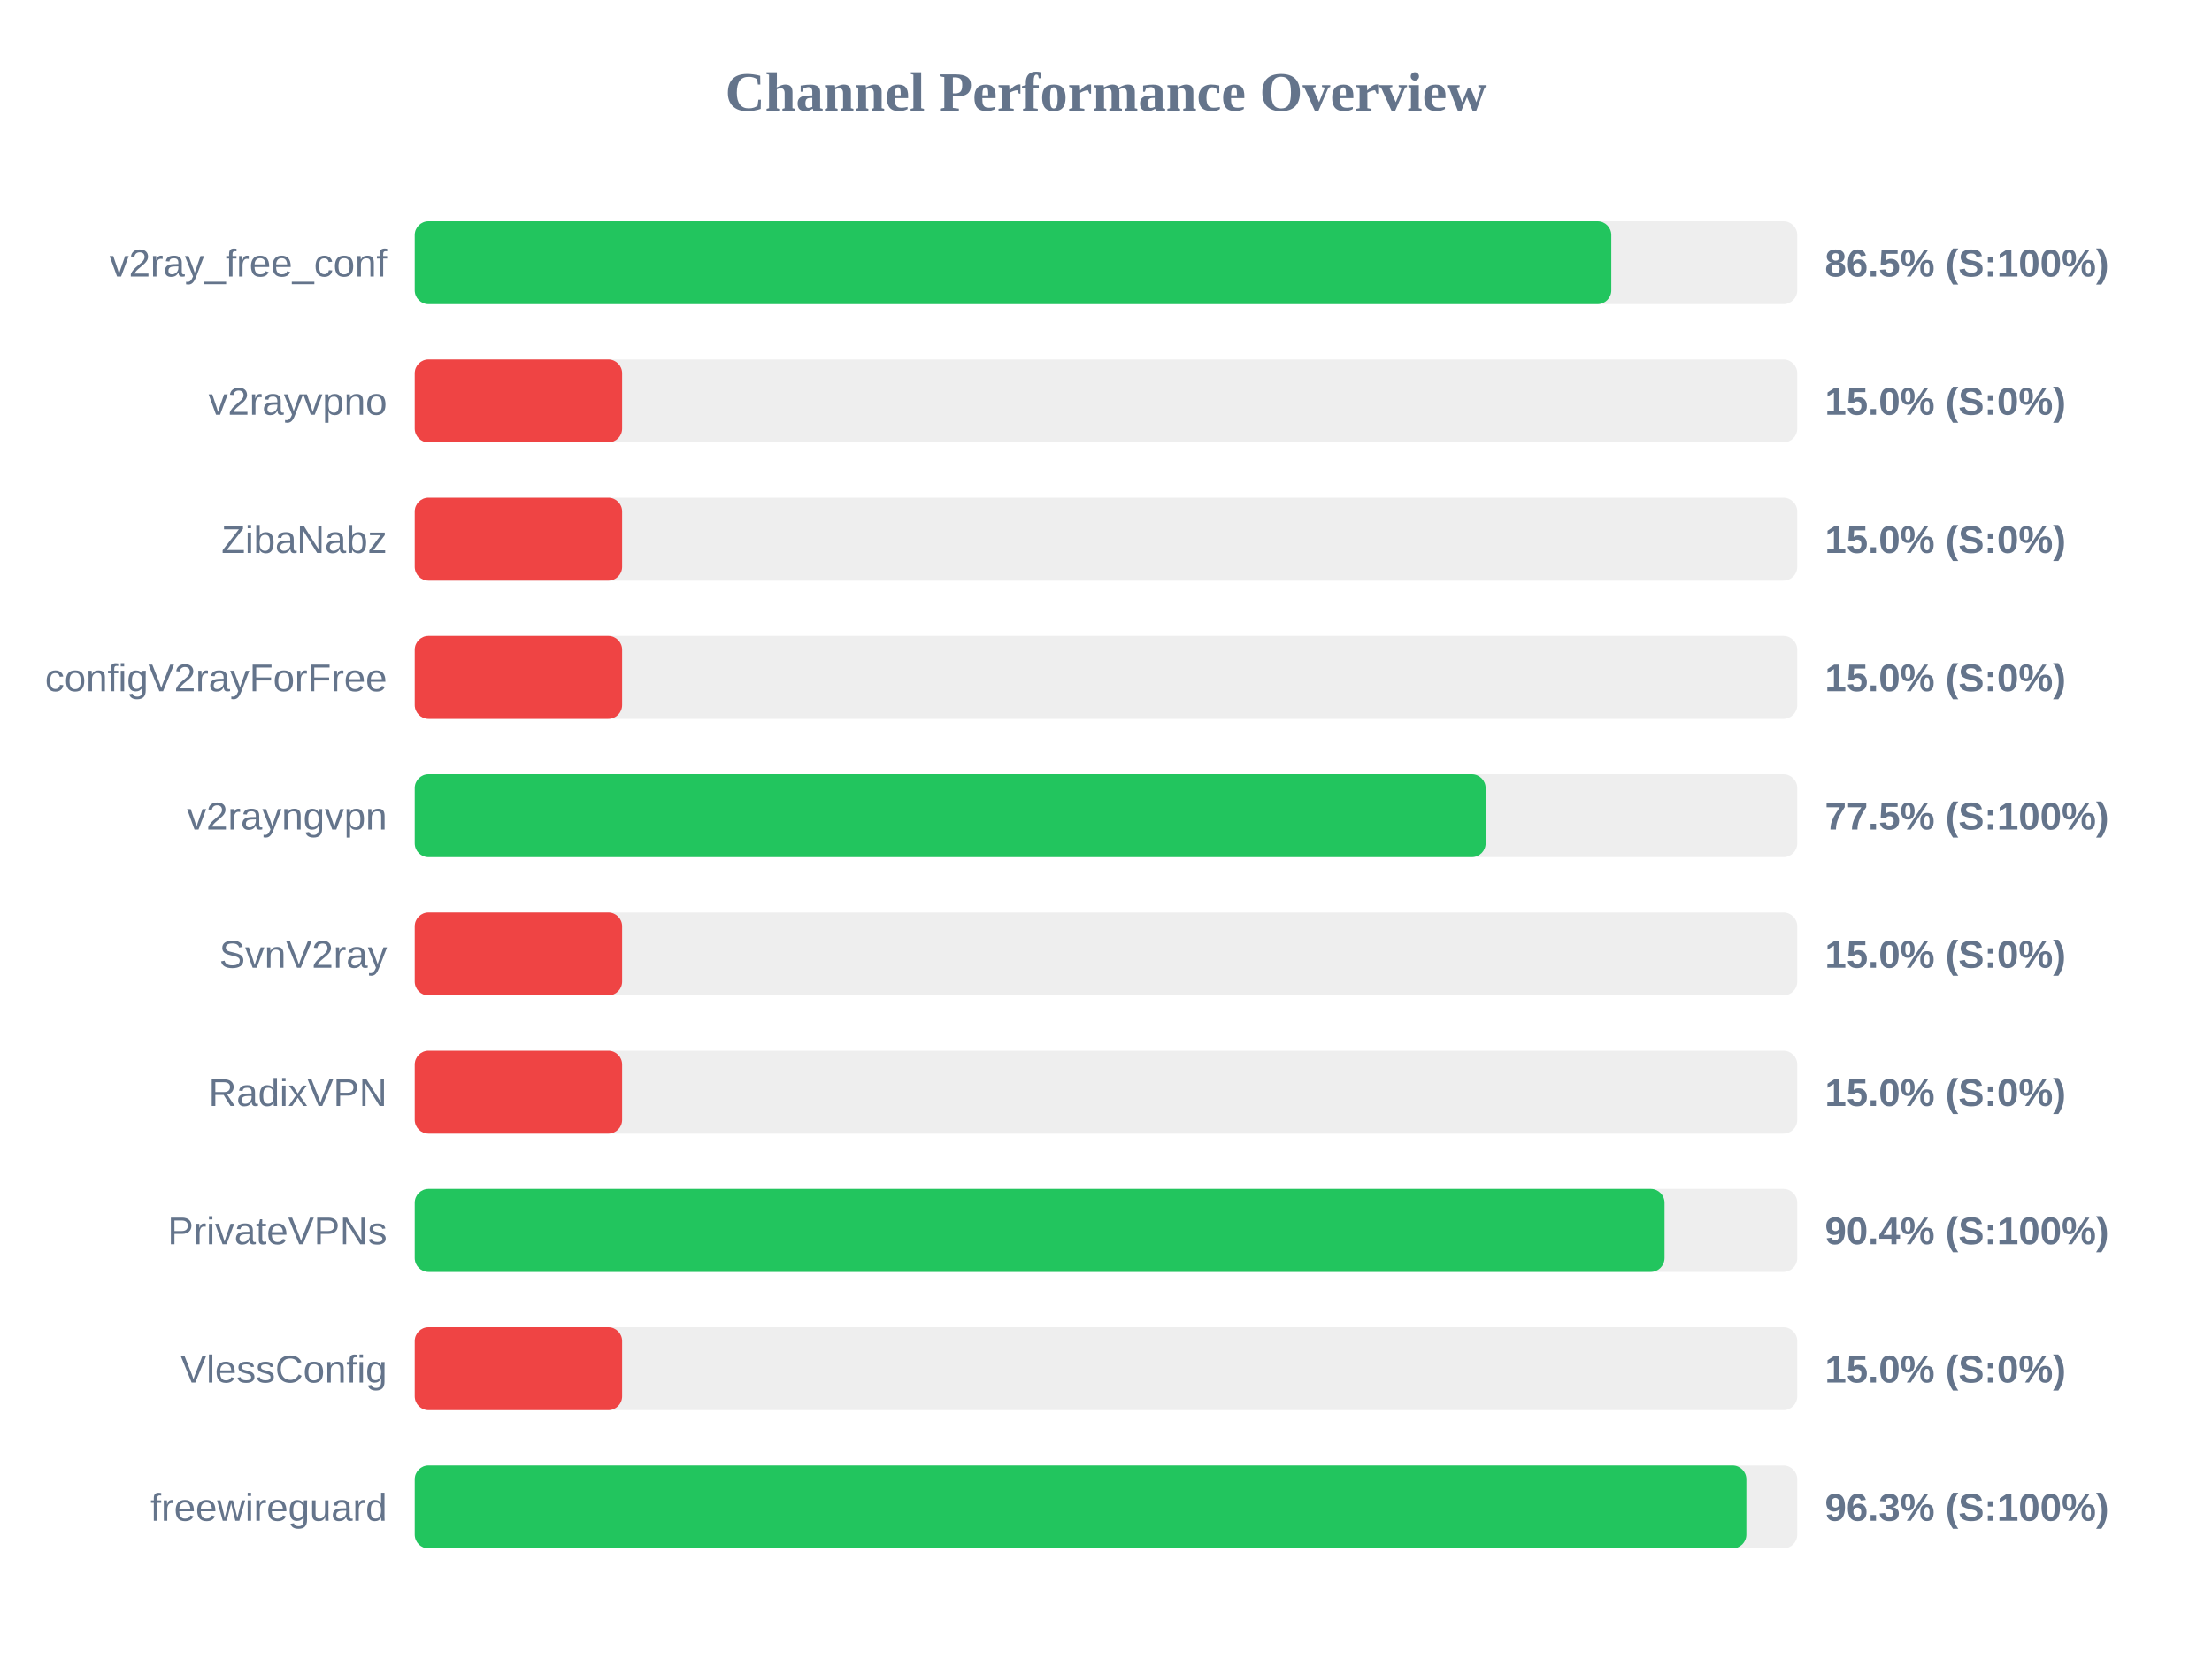
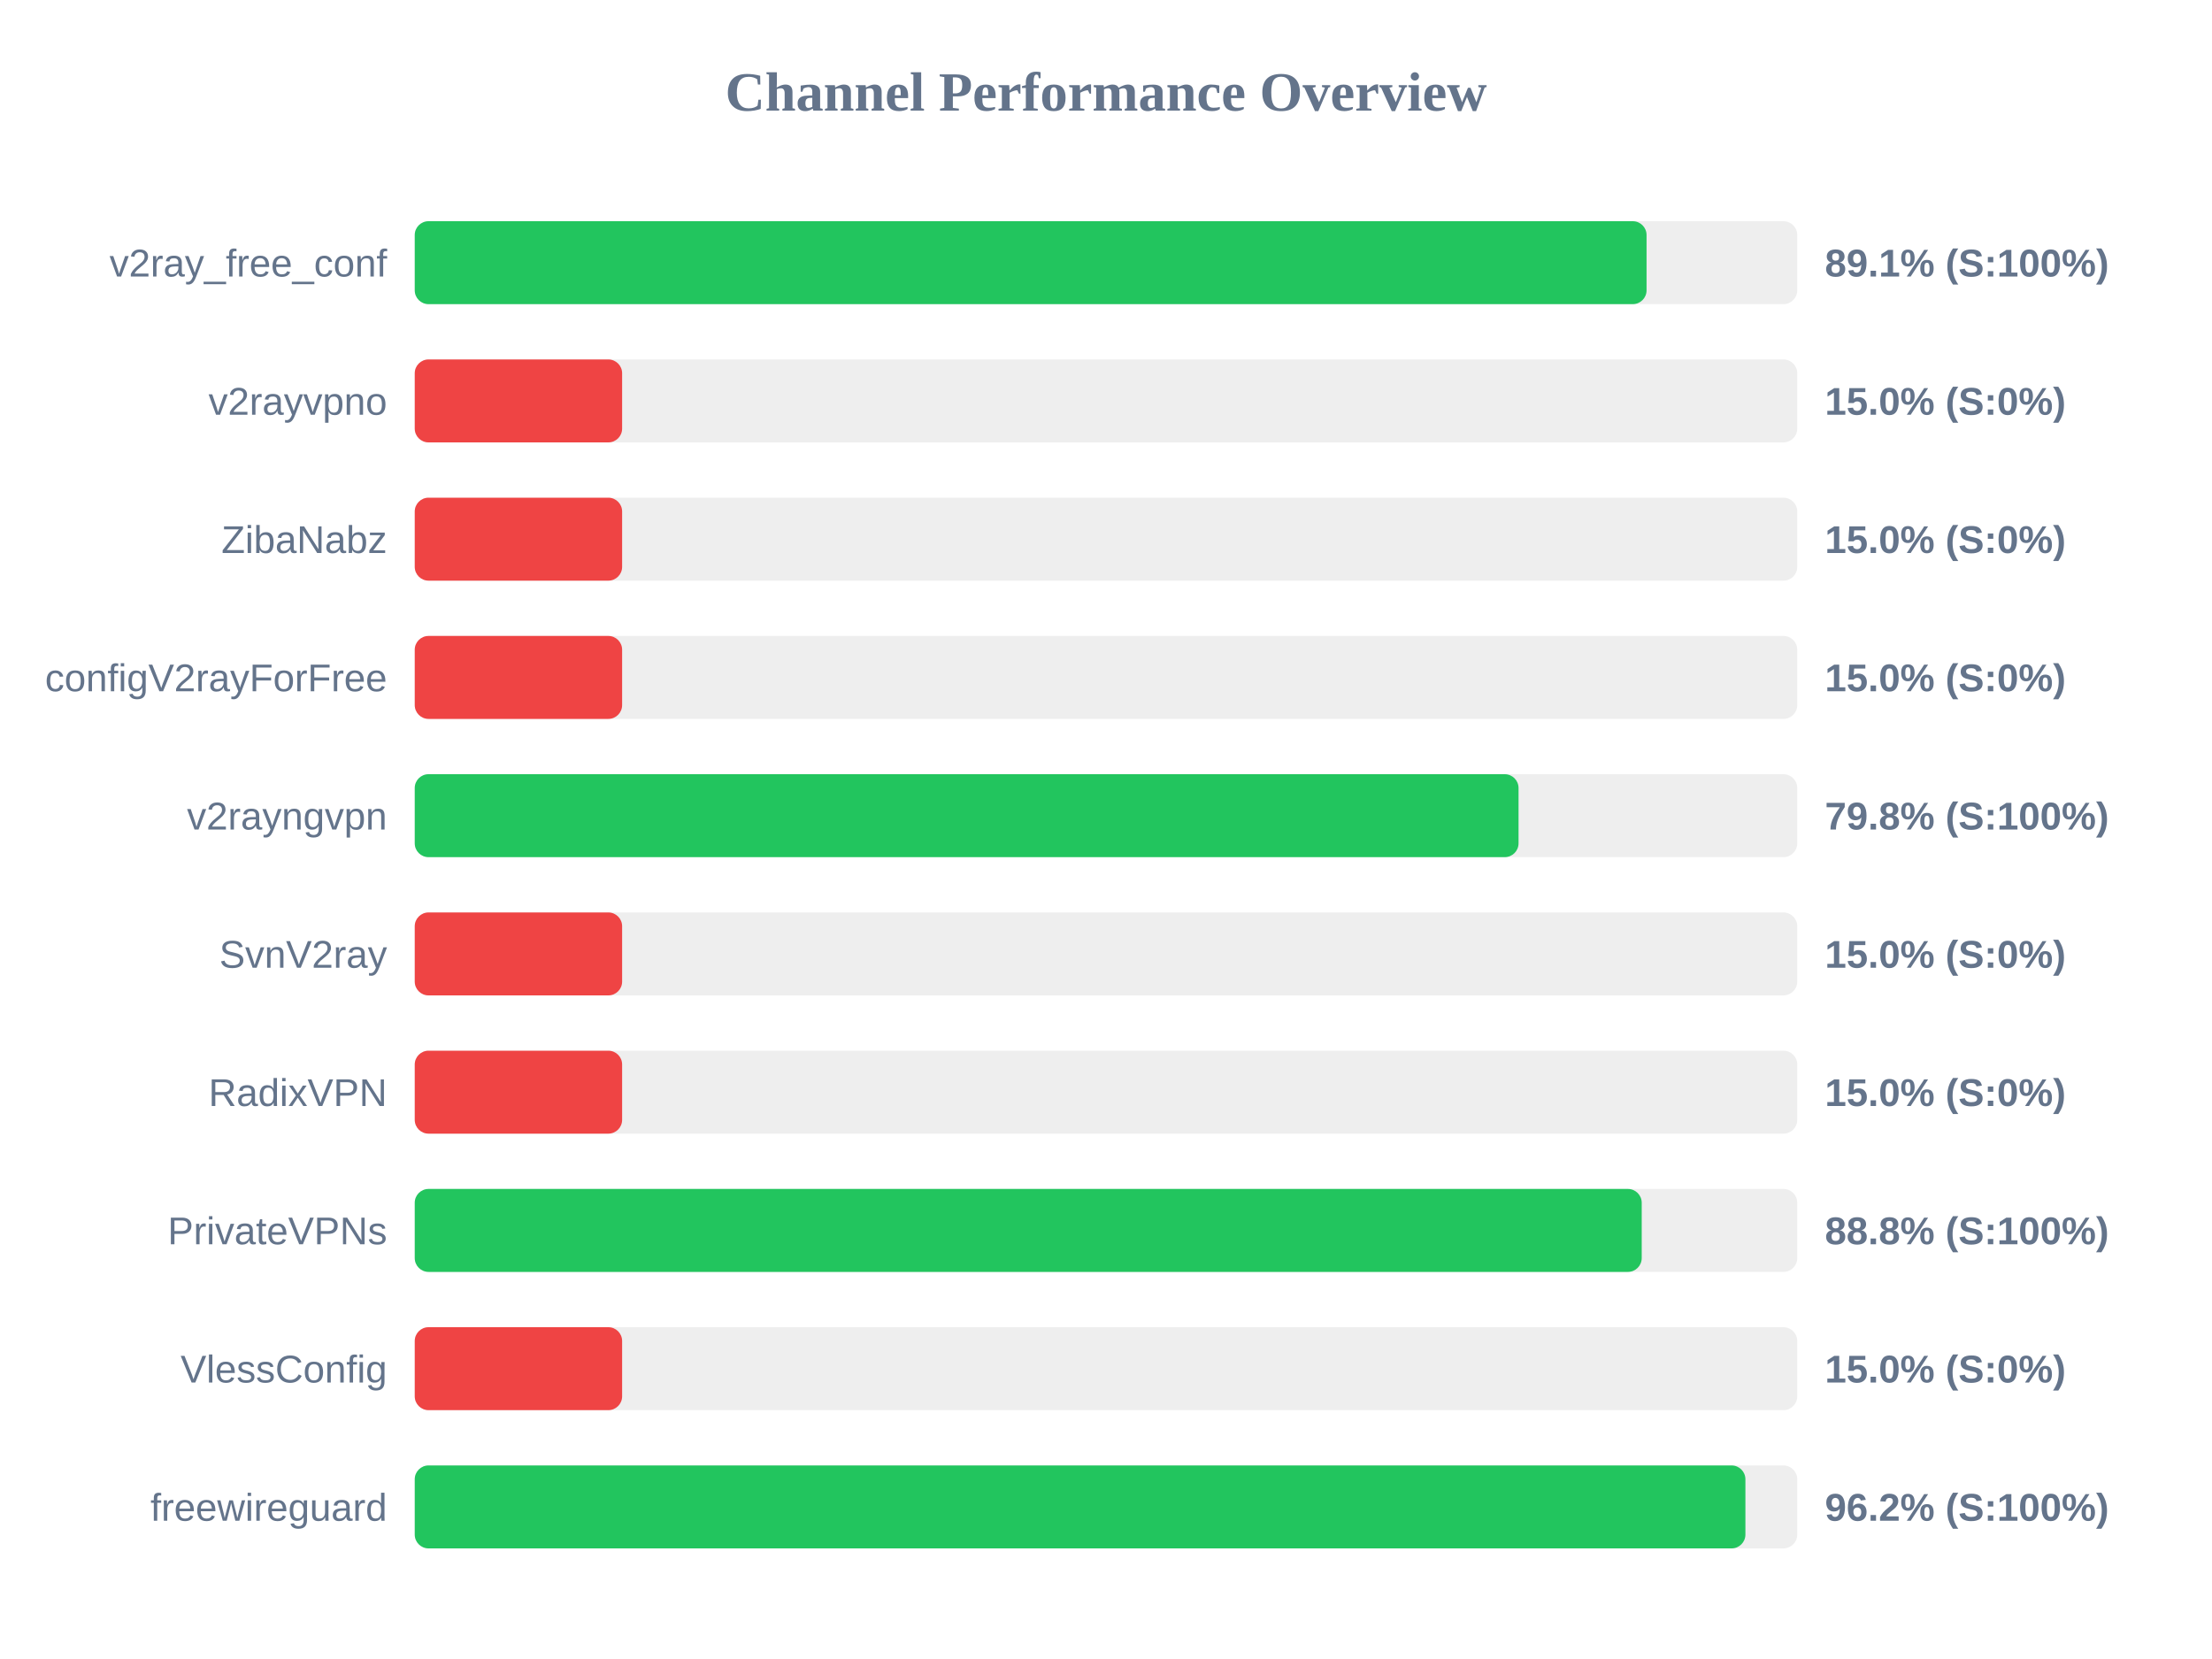
<svg xmlns="http://www.w3.org/2000/svg" width="800" height="600" version="1.1">
  <style>
        .row { font: 14px Arial; fill: #64748b; }
        .score { font: bold 14px Arial; fill: #64748b; }
    </style>
  <text x="400" y="40" text-anchor="middle" font-size="20px" font-weight="bold" fill="#64748b">Channel Performance Overview</text>
  <rect x="150" y="80" width="500" height="30" fill="#eee" rx="5" />
-   <rect x="150" y="80" width="432.75" height="30" fill="#22c55e" rx="5" />
+   <rect x="150" y="80" width="445.5" height="30" fill="#22c55e" rx="5" />
  <text x="140" y="100" text-anchor="end" class="row">v2ray_free_conf</text>
-   <text x="660" y="100" text-anchor="start" class="score">86.5% (S:100%)</text>
+   <text x="660" y="100" text-anchor="start" class="score">89.1% (S:100%)</text>
  <rect x="150" y="130" width="500" height="30" fill="#eee" rx="5" />
  <rect x="150" y="130" width="75.0" height="30" fill="#ef4444" rx="5" />
  <text x="140" y="150" text-anchor="end" class="row">v2rayvpno</text>
  <text x="660" y="150" text-anchor="start" class="score">15.0% (S:0%)</text>
  <rect x="150" y="180" width="500" height="30" fill="#eee" rx="5" />
  <rect x="150" y="180" width="75.0" height="30" fill="#ef4444" rx="5" />
  <text x="140" y="200" text-anchor="end" class="row">ZibaNabz</text>
  <text x="660" y="200" text-anchor="start" class="score">15.0% (S:0%)</text>
  <rect x="150" y="230" width="500" height="30" fill="#eee" rx="5" />
  <rect x="150" y="230" width="75.0" height="30" fill="#ef4444" rx="5" />
  <text x="140" y="250" text-anchor="end" class="row">configV2rayForFree</text>
  <text x="660" y="250" text-anchor="start" class="score">15.0% (S:0%)</text>
  <rect x="150" y="280" width="500" height="30" fill="#eee" rx="5" />
-   <rect x="150" y="280" width="387.3" height="30" fill="#22c55e" rx="5" />
+   <rect x="150" y="280" width="399.2" height="30" fill="#22c55e" rx="5" />
  <text x="140" y="300" text-anchor="end" class="row">v2rayngvpn</text>
-   <text x="660" y="300" text-anchor="start" class="score">77.5% (S:100%)</text>
+   <text x="660" y="300" text-anchor="start" class="score">79.8% (S:100%)</text>
  <rect x="150" y="330" width="500" height="30" fill="#eee" rx="5" />
  <rect x="150" y="330" width="75.0" height="30" fill="#ef4444" rx="5" />
  <text x="140" y="350" text-anchor="end" class="row">SvnV2ray</text>
  <text x="660" y="350" text-anchor="start" class="score">15.0% (S:0%)</text>
  <rect x="150" y="380" width="500" height="30" fill="#eee" rx="5" />
  <rect x="150" y="380" width="75.0" height="30" fill="#ef4444" rx="5" />
  <text x="140" y="400" text-anchor="end" class="row">RadixVPN</text>
  <text x="660" y="400" text-anchor="start" class="score">15.0% (S:0%)</text>
  <rect x="150" y="430" width="500" height="30" fill="#eee" rx="5" />
-   <rect x="150" y="430" width="452.0" height="30" fill="#22c55e" rx="5" />
+   <rect x="150" y="430" width="443.75" height="30" fill="#22c55e" rx="5" />
  <text x="140" y="450" text-anchor="end" class="row">PrivateVPNs</text>
-   <text x="660" y="450" text-anchor="start" class="score">90.4% (S:100%)</text>
+   <text x="660" y="450" text-anchor="start" class="score">88.8% (S:100%)</text>
  <rect x="150" y="480" width="500" height="30" fill="#eee" rx="5" />
  <rect x="150" y="480" width="75.0" height="30" fill="#ef4444" rx="5" />
  <text x="140" y="500" text-anchor="end" class="row">VlessConfig</text>
  <text x="660" y="500" text-anchor="start" class="score">15.0% (S:0%)</text>
  <rect x="150" y="530" width="500" height="30" fill="#eee" rx="5" />
-   <rect x="150" y="530" width="481.6" height="30" fill="#22c55e" rx="5" />
+   <rect x="150" y="530" width="481.25" height="30" fill="#22c55e" rx="5" />
  <text x="140" y="550" text-anchor="end" class="row">freewireguard</text>
-   <text x="660" y="550" text-anchor="start" class="score">96.3% (S:100%)</text>
+   <text x="660" y="550" text-anchor="start" class="score">96.2% (S:100%)</text>
</svg>
